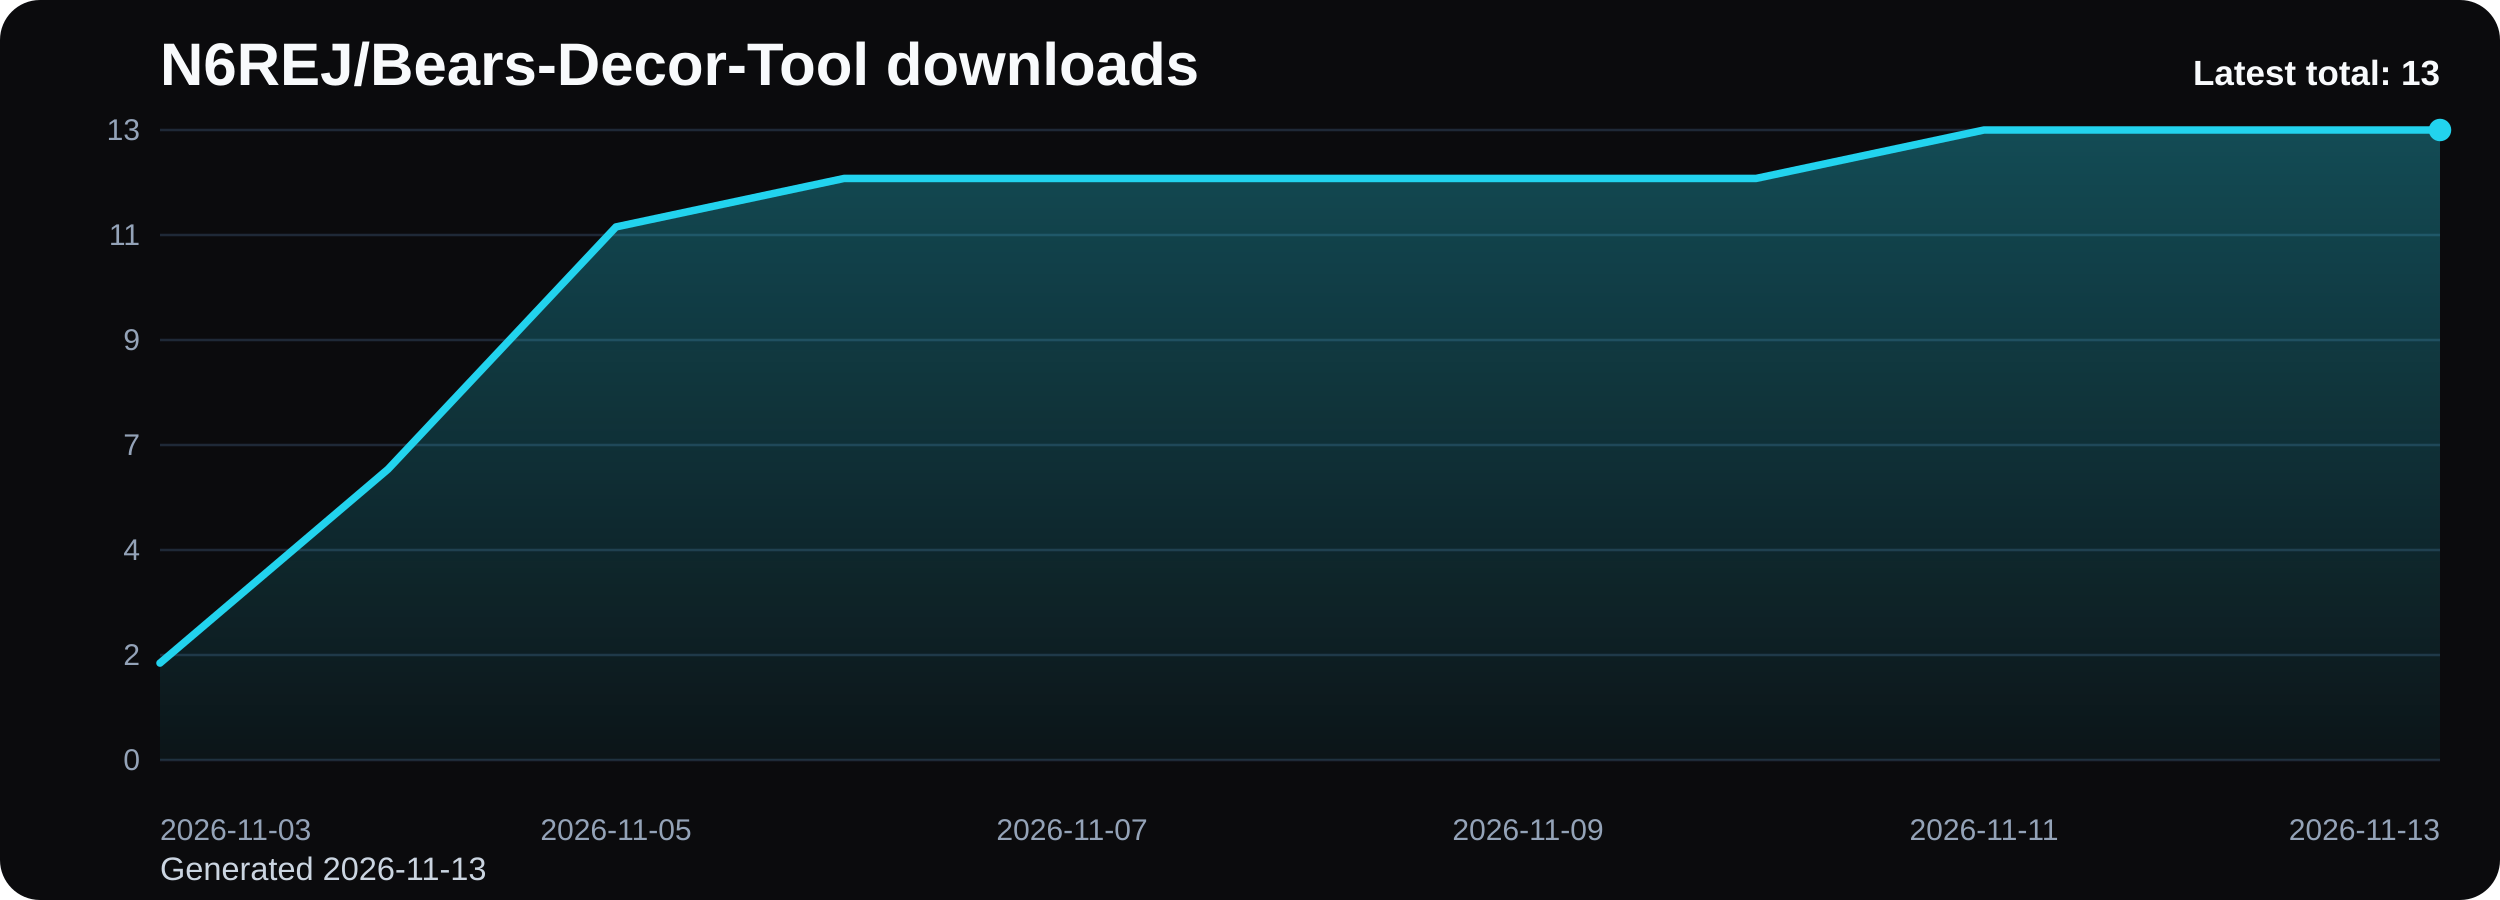
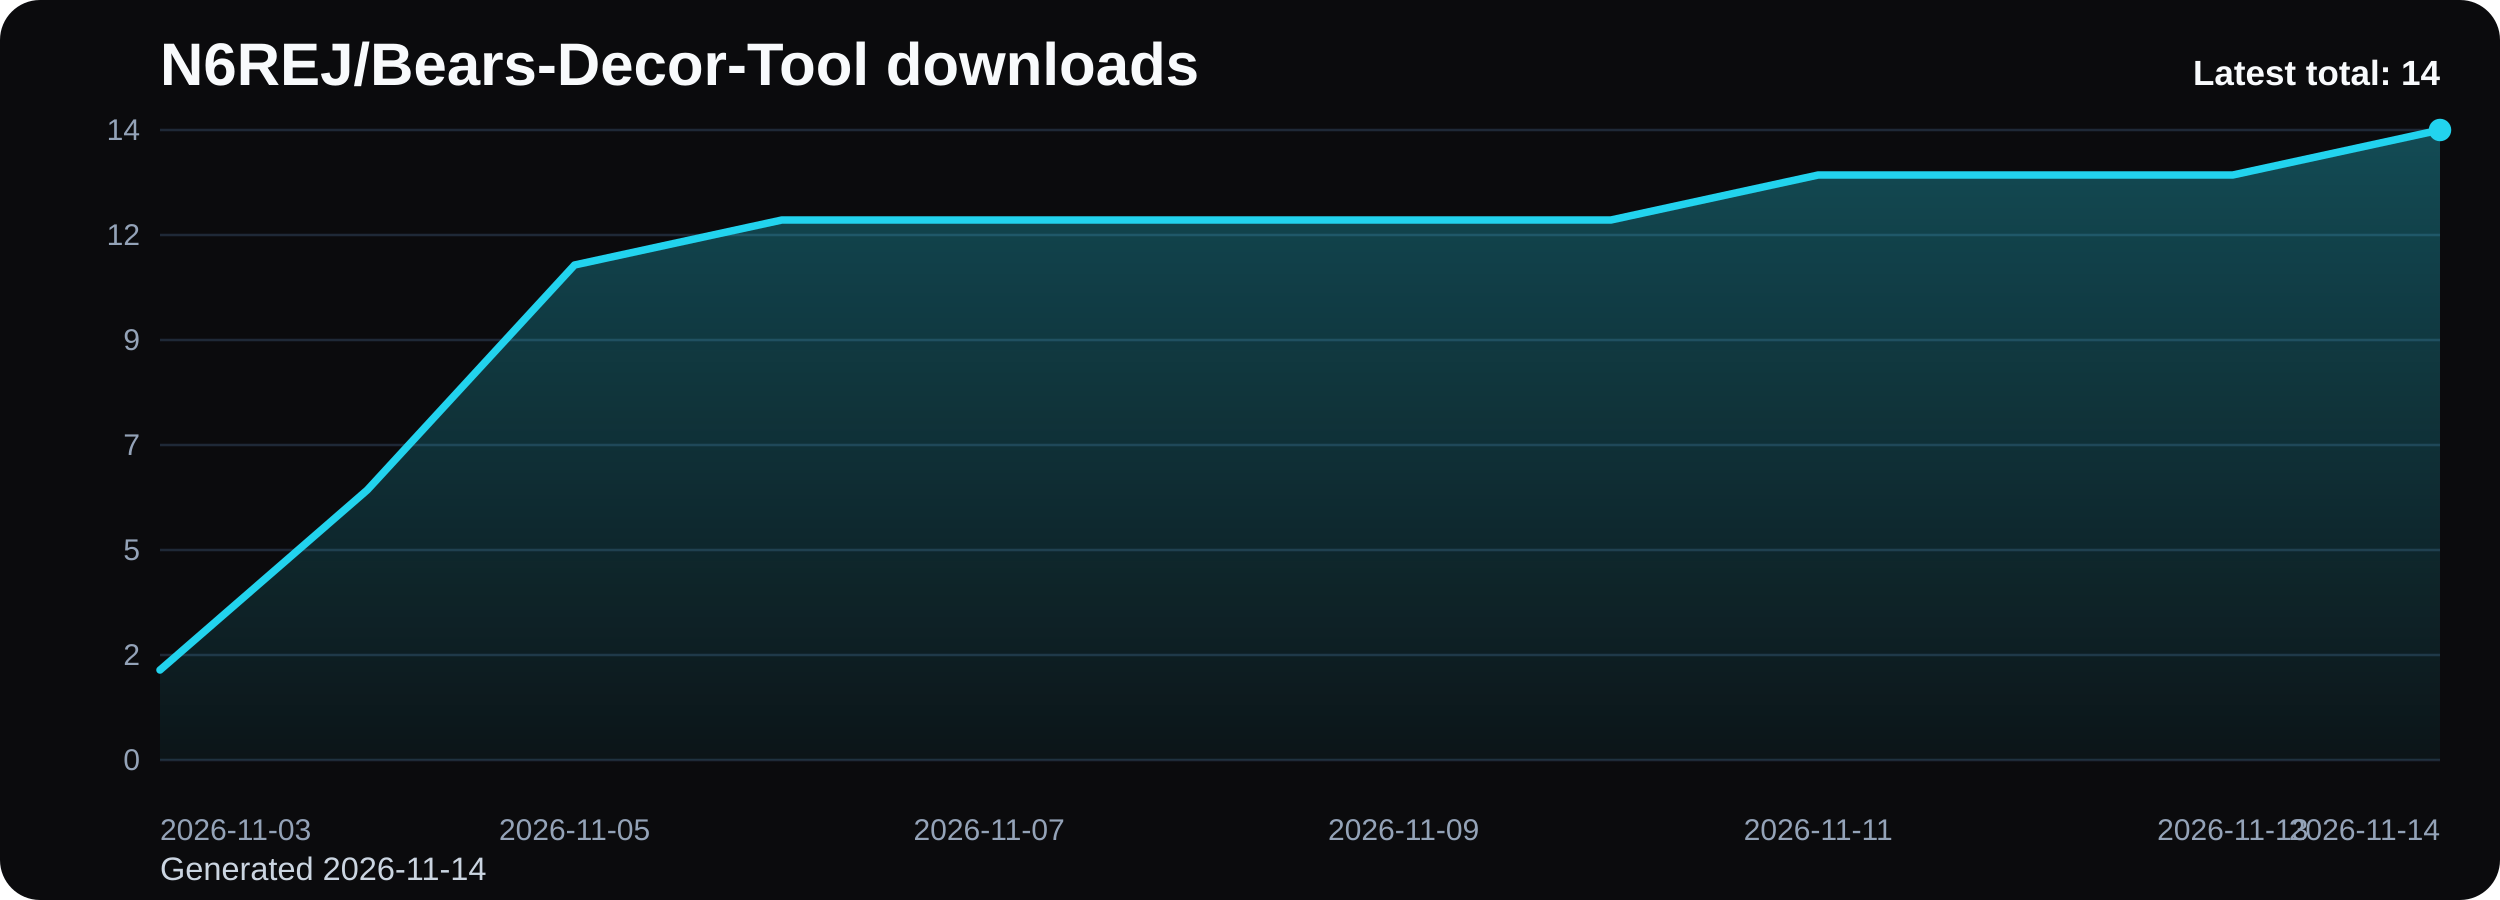
<svg xmlns="http://www.w3.org/2000/svg" viewBox="0 0 1000 360" role="img" aria-label="N6REJ/Bears-Decor-Tool downloads chart">
  <defs>
    <linearGradient id="fill-total-trend-black" x1="0" y1="0" x2="0" y2="1">
      <stop offset="0%" stop-color="#22d3ee" stop-opacity="0.32" />
      <stop offset="100%" stop-color="#22d3ee" stop-opacity="0.05" />
    </linearGradient>
    <style>
      .bg { fill: #0b0b0d; }
      .title { font: 700 24px Arial, sans-serif; fill: #f8fafc; }
      .sub { font: 400 13px Arial, sans-serif; fill: #cbd5e1; }
      .grid { stroke: #1f2937; stroke-width: 1; }
      .axis { font: 400 12px Arial, sans-serif; fill: #94a3b8; }
      .line { fill: none; stroke: #22d3ee; stroke-width: 3; stroke-linecap: round; stroke-linejoin: round; }
      .dot { fill: #22d3ee; }
      .value { font: 600 11px Arial, sans-serif; fill: #cbd5e1; }
      .latest { font: 700 14px Arial, sans-serif; fill: #f8fafc; }
    </style>
  </defs>
  <rect class="bg" x="0" y="0" width="1000" height="360" rx="16" />
  <text class="title" x="64" y="34">N6REJ/Bears-Decor-Tool downloads</text>
-   <text class="sub" x="64" y="352">Generated 2026-11-13</text>
+   <text class="sub" x="64" y="352">Generated 2026-11-14</text>
  <line x1="64" y1="52.00" x2="976" y2="52.00" class="grid" />
-   <text x="56" y="56.00" text-anchor="end" class="axis">13</text>
+   <text x="56" y="56.00" text-anchor="end" class="axis">14</text>
  <line x1="64" y1="94.00" x2="976" y2="94.00" class="grid" />
-   <text x="56" y="98.00" text-anchor="end" class="axis">11</text>
+   <text x="56" y="98.00" text-anchor="end" class="axis">12</text>
  <line x1="64" y1="136.00" x2="976" y2="136.00" class="grid" />
  <text x="56" y="140.00" text-anchor="end" class="axis">9</text>
  <line x1="64" y1="178.00" x2="976" y2="178.00" class="grid" />
  <text x="56" y="182.00" text-anchor="end" class="axis">7</text>
  <line x1="64" y1="220.00" x2="976" y2="220.00" class="grid" />
-   <text x="56" y="224.00" text-anchor="end" class="axis">4</text>
+   <text x="56" y="224.00" text-anchor="end" class="axis">5</text>
  <line x1="64" y1="262.00" x2="976" y2="262.00" class="grid" />
  <text x="56" y="266.00" text-anchor="end" class="axis">2</text>
  <line x1="64" y1="304.00" x2="976" y2="304.00" class="grid" />
  <text x="56" y="308.00" text-anchor="end" class="axis">0</text>
-   <path d="M 64.00 304 L 64.00 265.23 L 155.20 187.69 L 246.40 90.77 L 337.60 71.38 L 428.80 71.38 L 520.00 71.38 L 611.20 71.38 L 702.40 71.38 L 793.60 52.00 L 884.80 52.00 L 976.00 52.00 L 976.00 304 Z" fill="url(#fill-total-trend-black)" />
-   <polyline class="line" points="64.00,265.23 155.20,187.69 246.40,90.77 337.60,71.38 428.80,71.38 520.00,71.38 611.20,71.38 702.40,71.38 793.60,52.00 884.80,52.00 976.00,52.00" />
+   <path d="M 64.00 304 L 64.00 268.00 L 146.91 196.00 L 229.82 106.00 L 312.73 88.00 L 395.64 88.00 L 478.55 88.00 L 561.45 88.00 L 644.36 88.00 L 727.27 70.00 L 810.18 70.00 L 893.09 70.00 L 976.00 52.00 L 976.00 304 Z" fill="url(#fill-total-trend-black)" />
+   <polyline class="line" points="64.00,268.00 146.91,196.00 229.82,106.00 312.73,88.00 395.64,88.00 478.55,88.00 561.45,88.00 644.36,88.00 727.27,70.00 810.18,70.00 893.09,70.00 976.00,52.00" />
  <circle class="dot" cx="976.00" cy="52.00" r="4.5" />
  <text class="axis" x="64.00" y="336" text-anchor="start">2026-11-03</text>
-   <text class="axis" x="246.40" y="336" text-anchor="middle">2026-11-05</text>
-   <text class="axis" x="428.80" y="336" text-anchor="middle">2026-11-07</text>
-   <text class="axis" x="611.20" y="336" text-anchor="middle">2026-11-09</text>
-   <text class="axis" x="793.60" y="336" text-anchor="middle">2026-11-11</text>
-   <text class="axis" x="976.00" y="336" text-anchor="end">2026-11-13</text>
-   <text class="latest" x="976" y="34" text-anchor="end">Latest total: 13</text>
+   <text class="axis" x="229.82" y="336" text-anchor="middle">2026-11-05</text>
+   <text class="axis" x="395.64" y="336" text-anchor="middle">2026-11-07</text>
+   <text class="axis" x="561.45" y="336" text-anchor="middle">2026-11-09</text>
+   <text class="axis" x="727.27" y="336" text-anchor="middle">2026-11-11</text>
+   <text class="axis" x="893.09" y="336" text-anchor="middle">2026-11-13</text>
+   <text class="axis" x="976.00" y="336" text-anchor="end">2026-11-14</text>
+   <text class="latest" x="976" y="34" text-anchor="end">Latest total: 14</text>
</svg>
